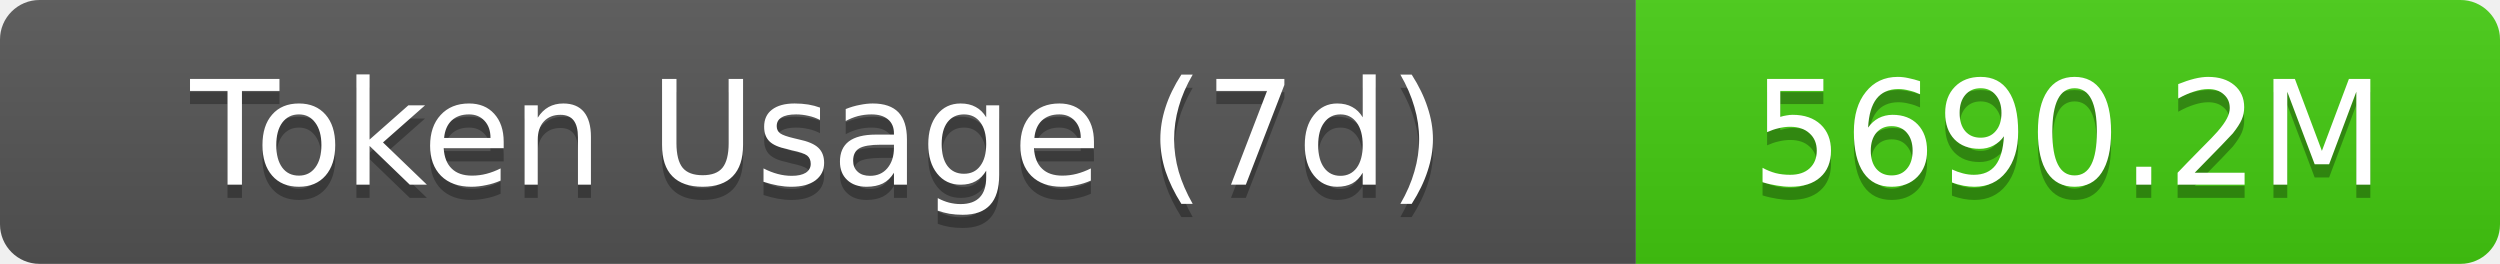
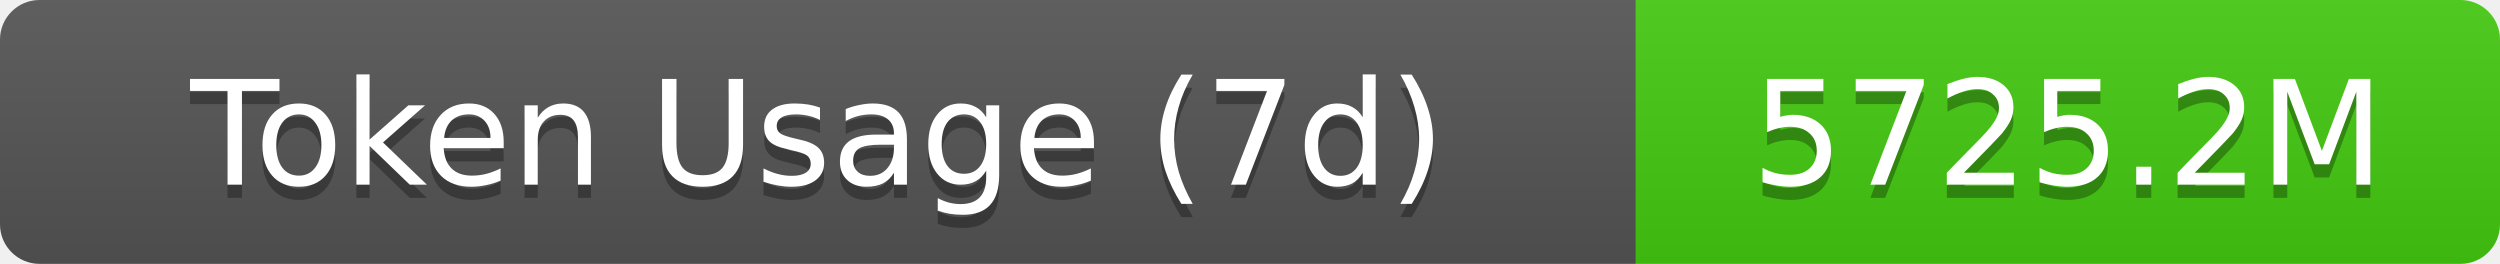
- <svg xmlns="http://www.w3.org/2000/svg" width="189.5" height="20" role="img" aria-label="Token Usage (7d): 5690.2M">
+ <svg xmlns="http://www.w3.org/2000/svg" width="189.5" height="20" role="img" aria-label="Token Usage (7d): 5725.2M">
  <linearGradient id="s" x2="0" y2="100%">
    <stop offset="0" stop-color="#bbb" stop-opacity=".1" />
    <stop offset="1" stop-opacity=".1" />
  </linearGradient>
  <clipPath id="r">
    <rect width="189.5" height="20" rx="3" fill="#fff" />
  </clipPath>
  <g clip-path="url(#r)">
    <rect width="124" height="20" fill="#555" />
    <rect x="124" width="65.5" height="20" fill="#4c1" />
    <rect width="189.5" height="20" fill="url(#s)" />
  </g>
  <g fill="#fff" text-anchor="middle" font-family="Verdana,Geneva,DejaVu Sans,sans-serif" text-rendering="geometricPrecision" font-size="11">
    <text aria-hidden="true" x="62" y="15" fill="#010101" fill-opacity=".3">Token Usage (7d)</text>
    <text x="62" y="14">Token Usage (7d)</text>
-     <text aria-hidden="true" x="156.75" y="15" fill="#010101" fill-opacity=".3">5690.2M</text>
-     <text x="156.75" y="14">5690.2M</text>
+     <text aria-hidden="true" x="156.75" y="15" fill="#010101" fill-opacity=".3">5725.2M</text>
+     <text x="156.75" y="14">5725.2M</text>
  </g>
</svg>
